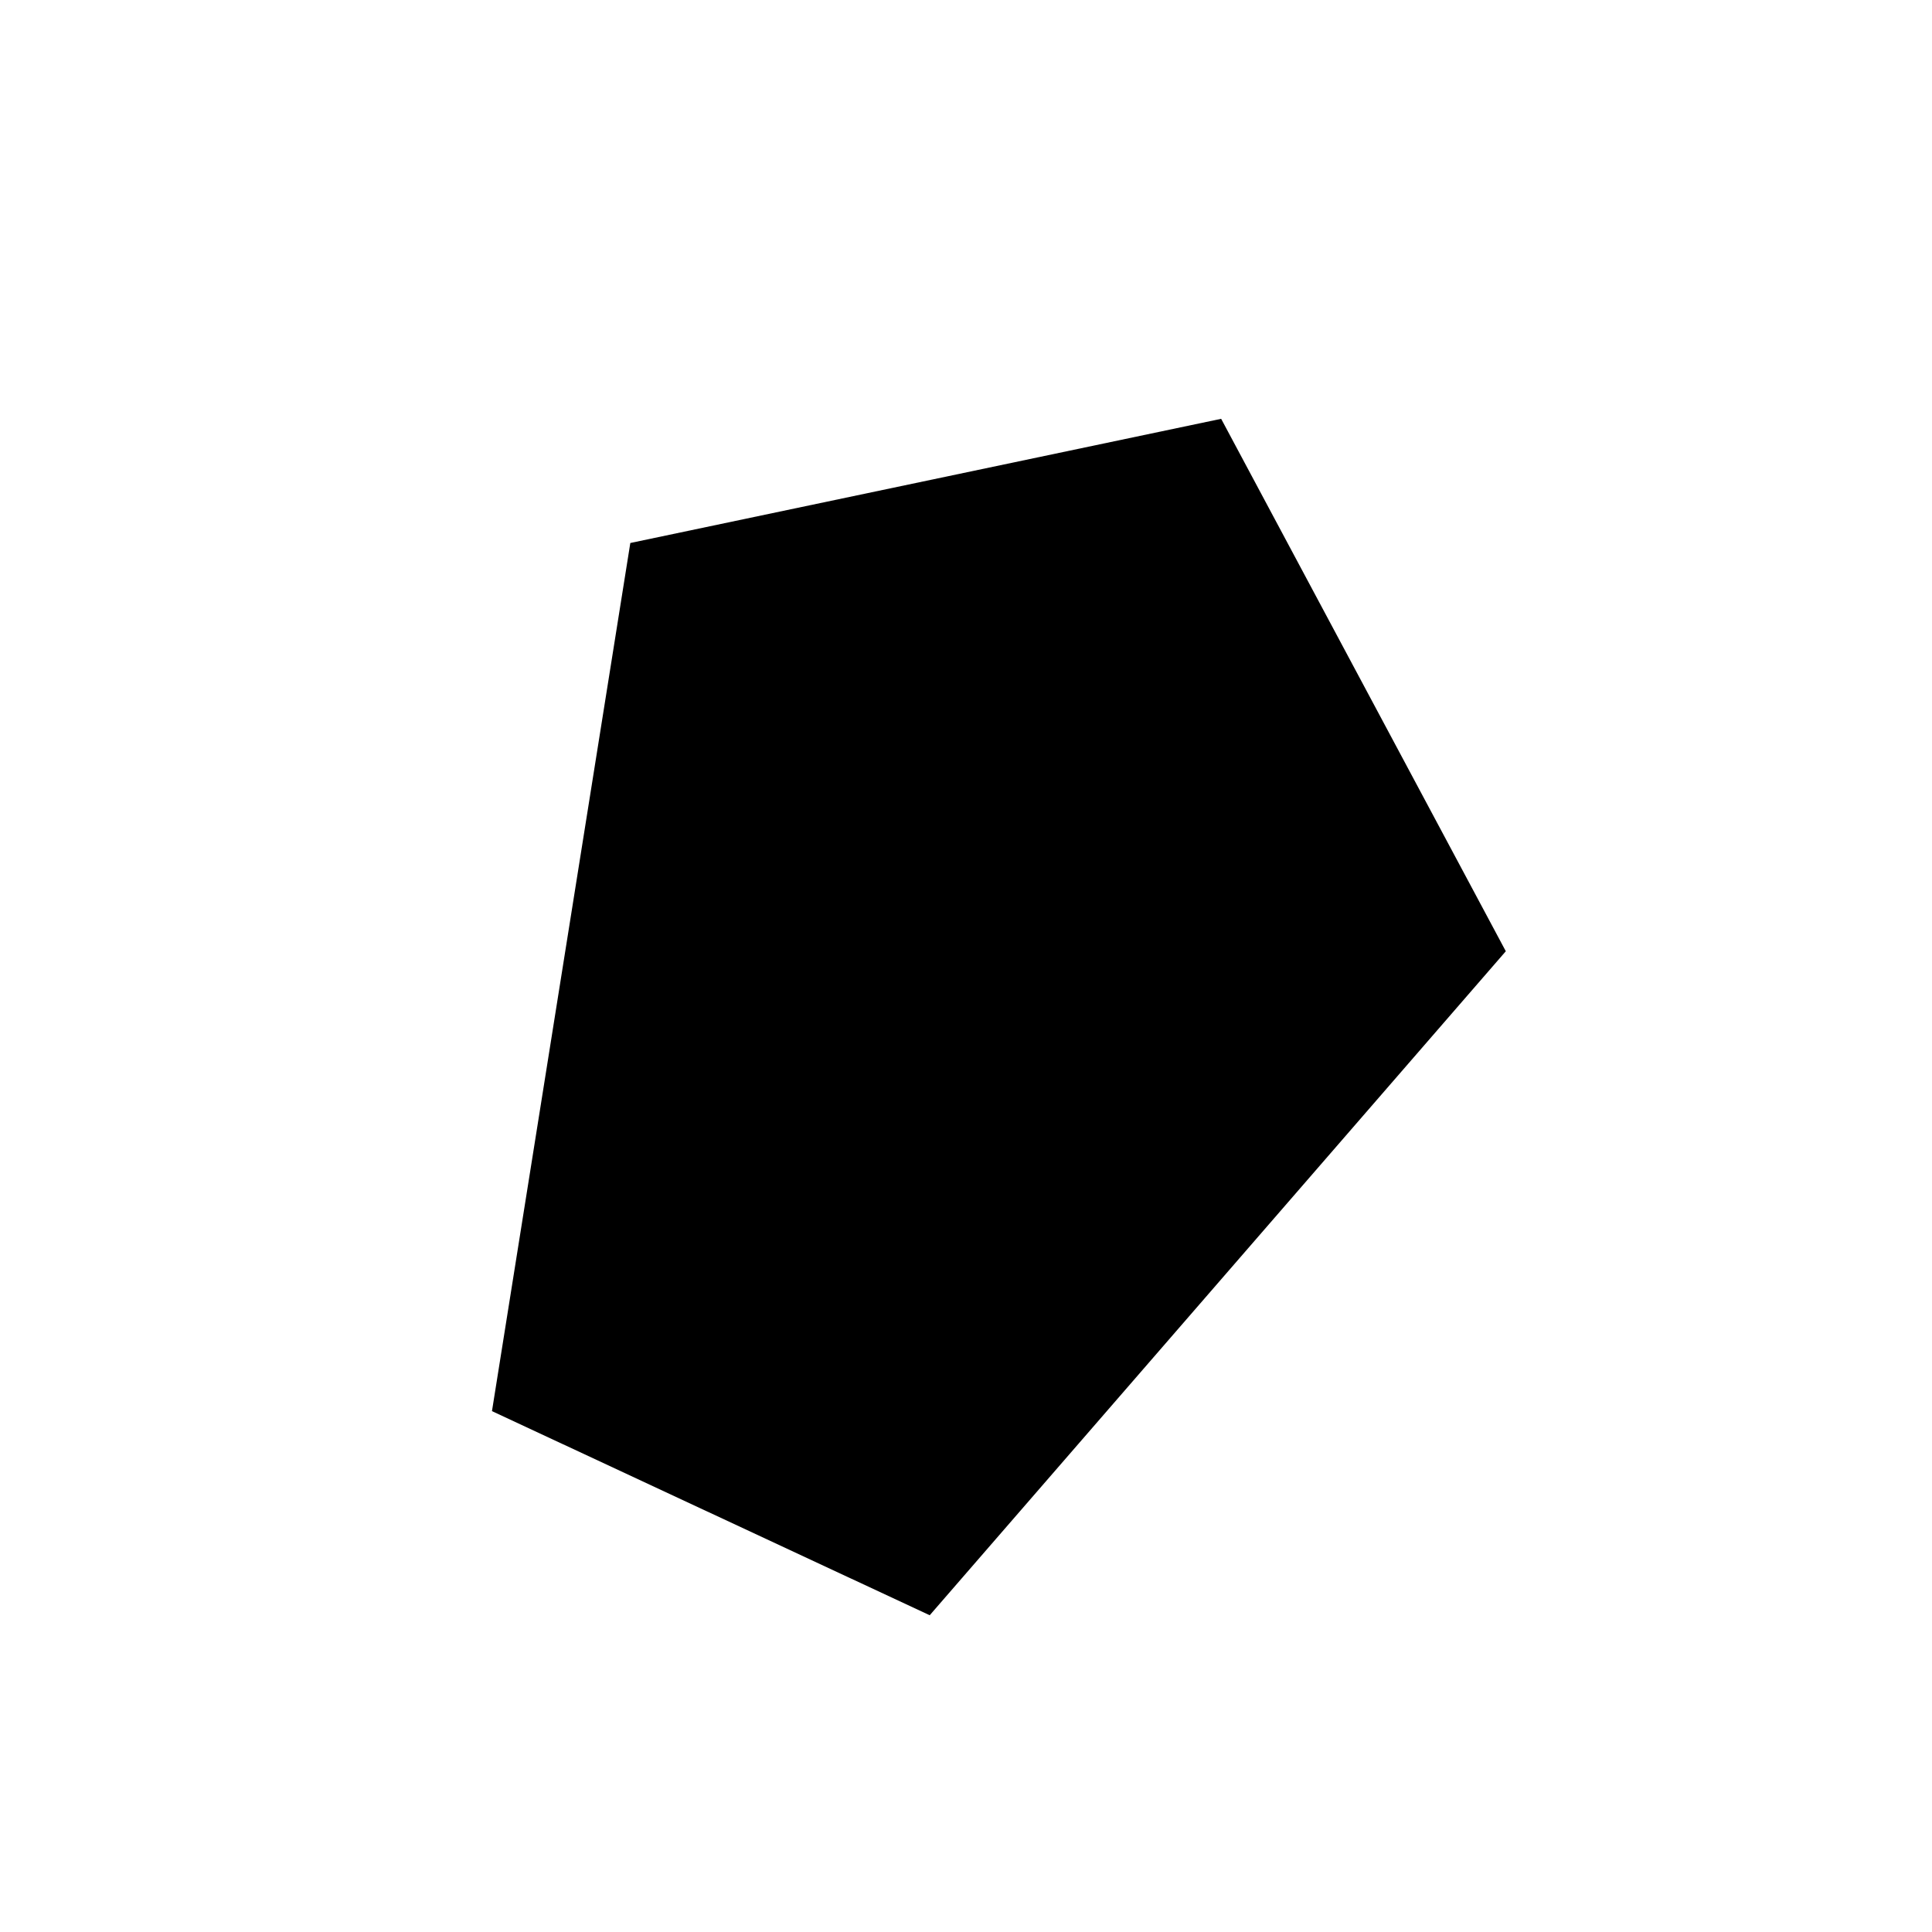
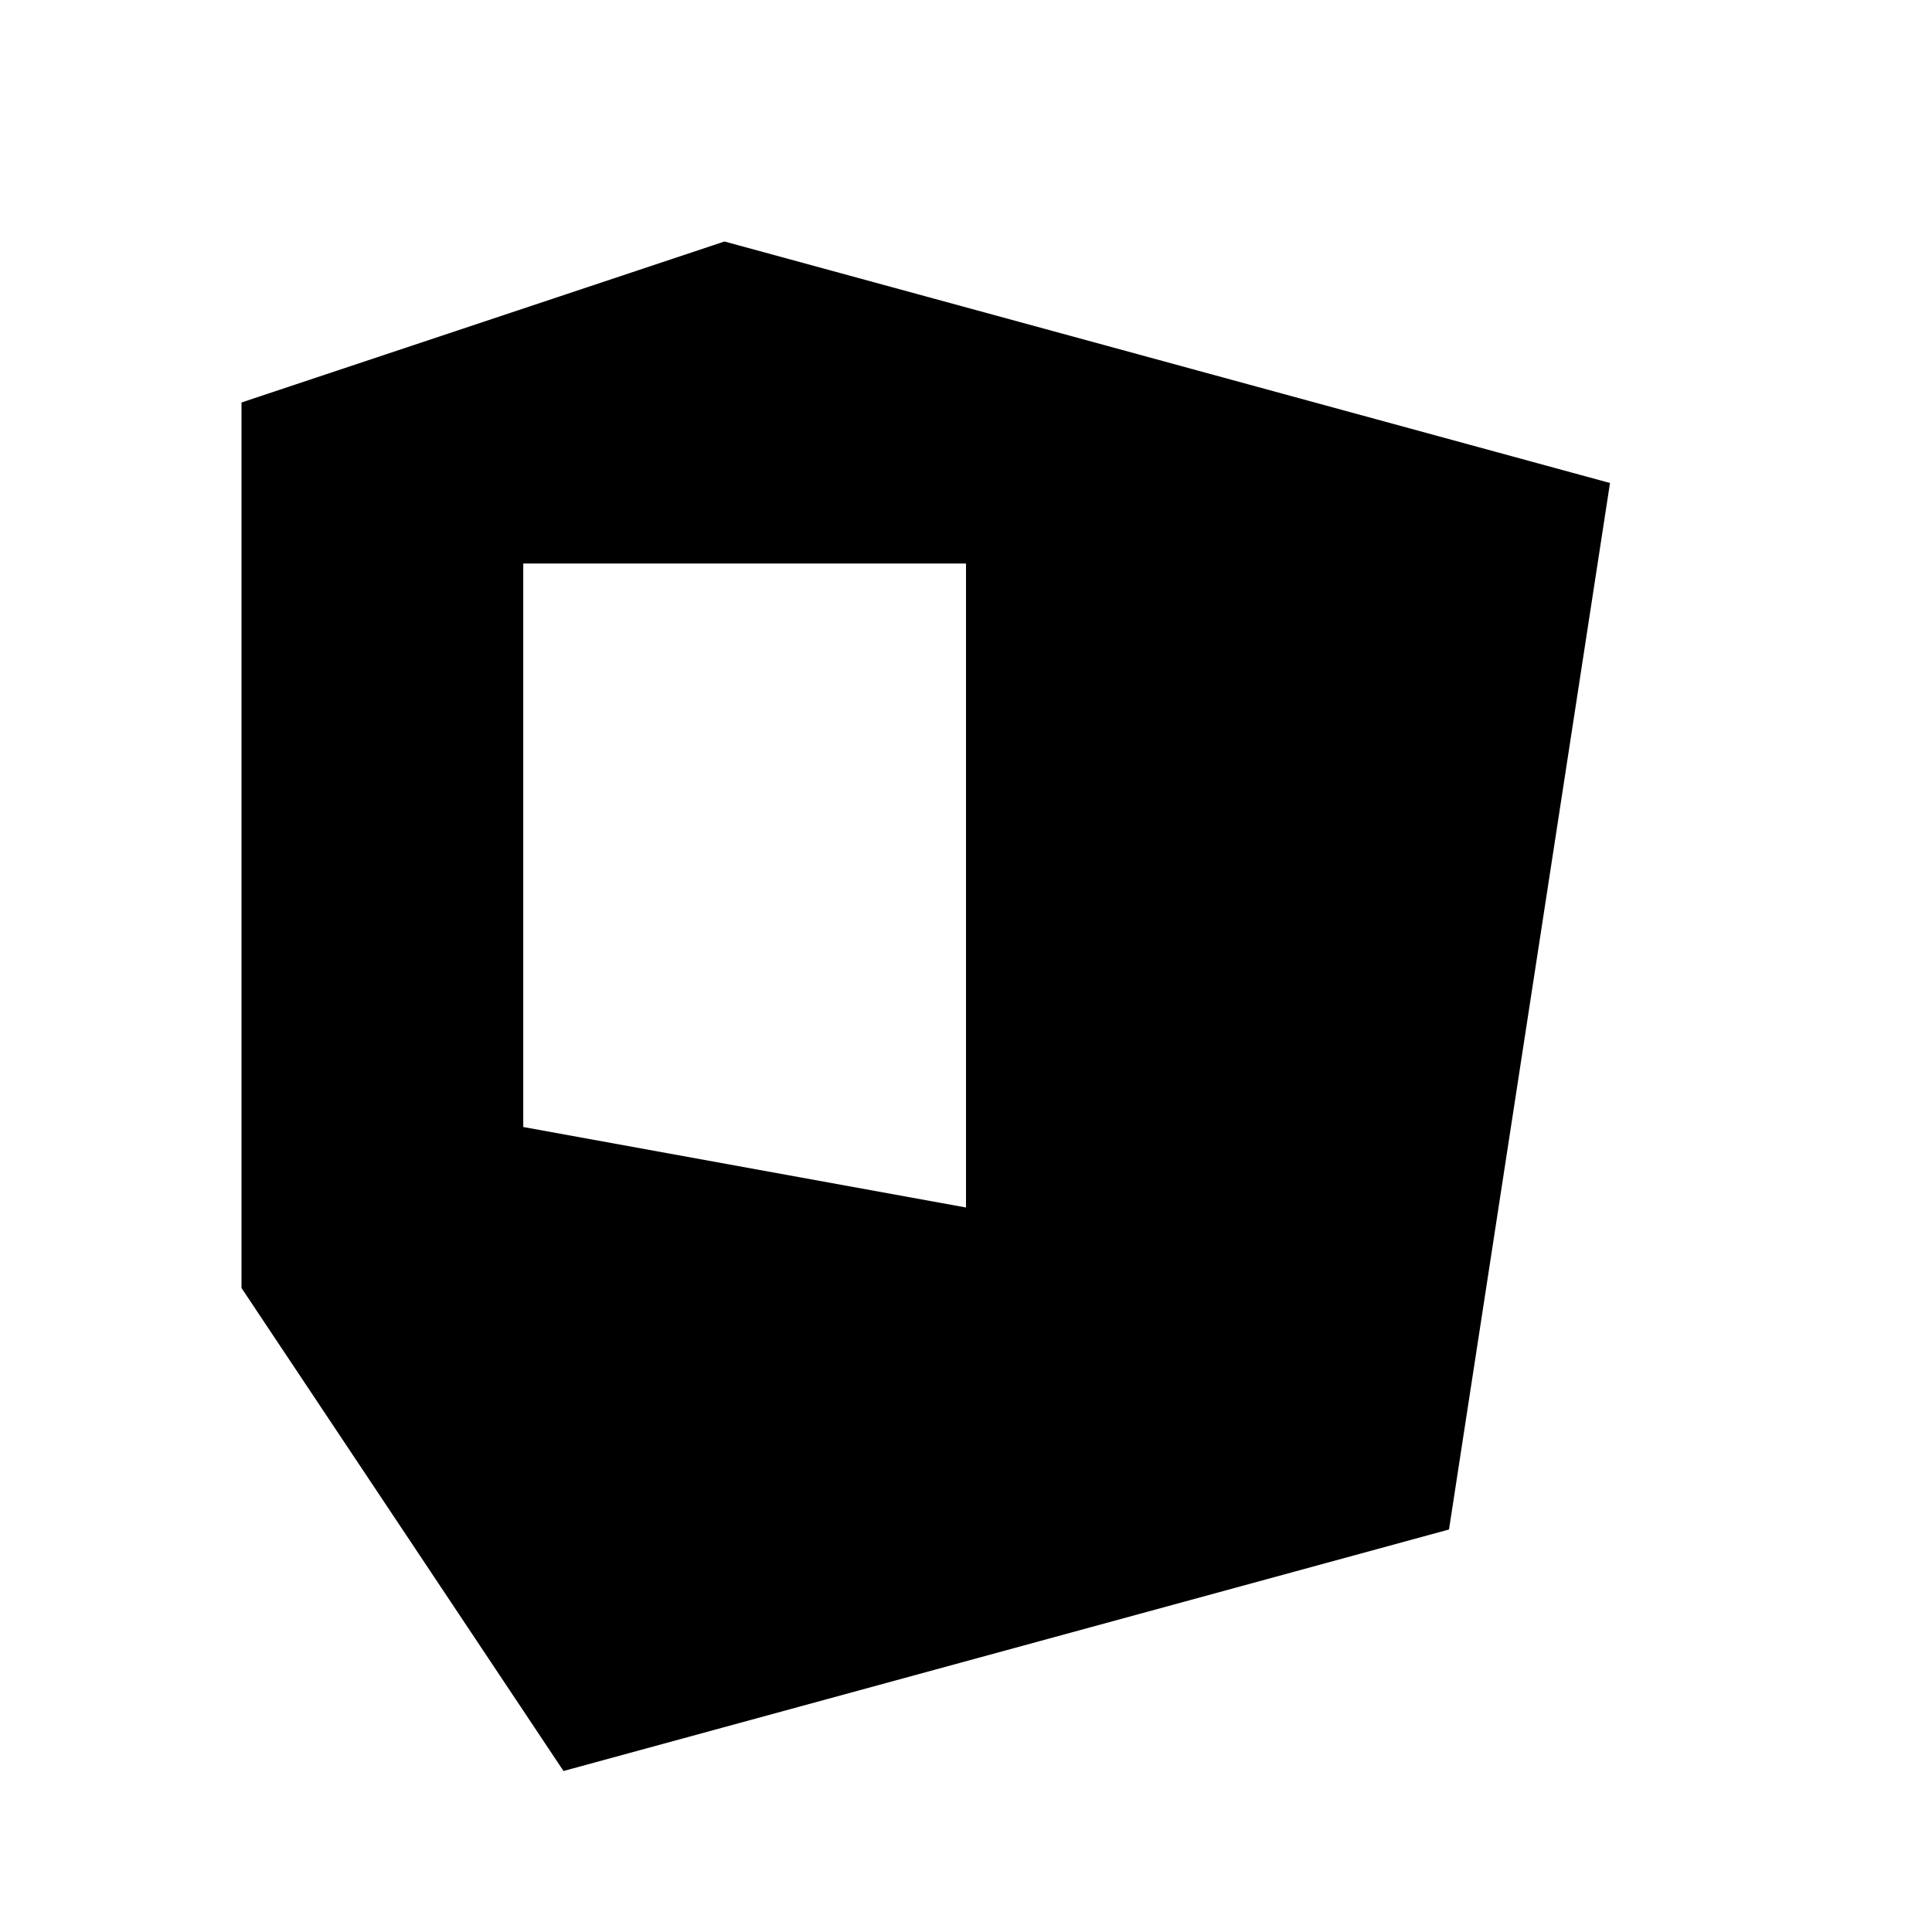
- <svg xmlns="http://www.w3.org/2000/svg" viewBox="0 0 64 64">
-   <polygon points="32,12 48,24 40,52 24,52 16,24" transform="rotate(25 32 32)" fill="currentColor" />
+ <svg xmlns="http://www.w3.org/2000/svg" viewBox="0 0 24 24">
+   <path fill="currentColor" d="M3 5l6-2 11 3-2 13-11 3L3 16V5zm9 2L6.5 7v7l5.5 1V7z" />
</svg>
